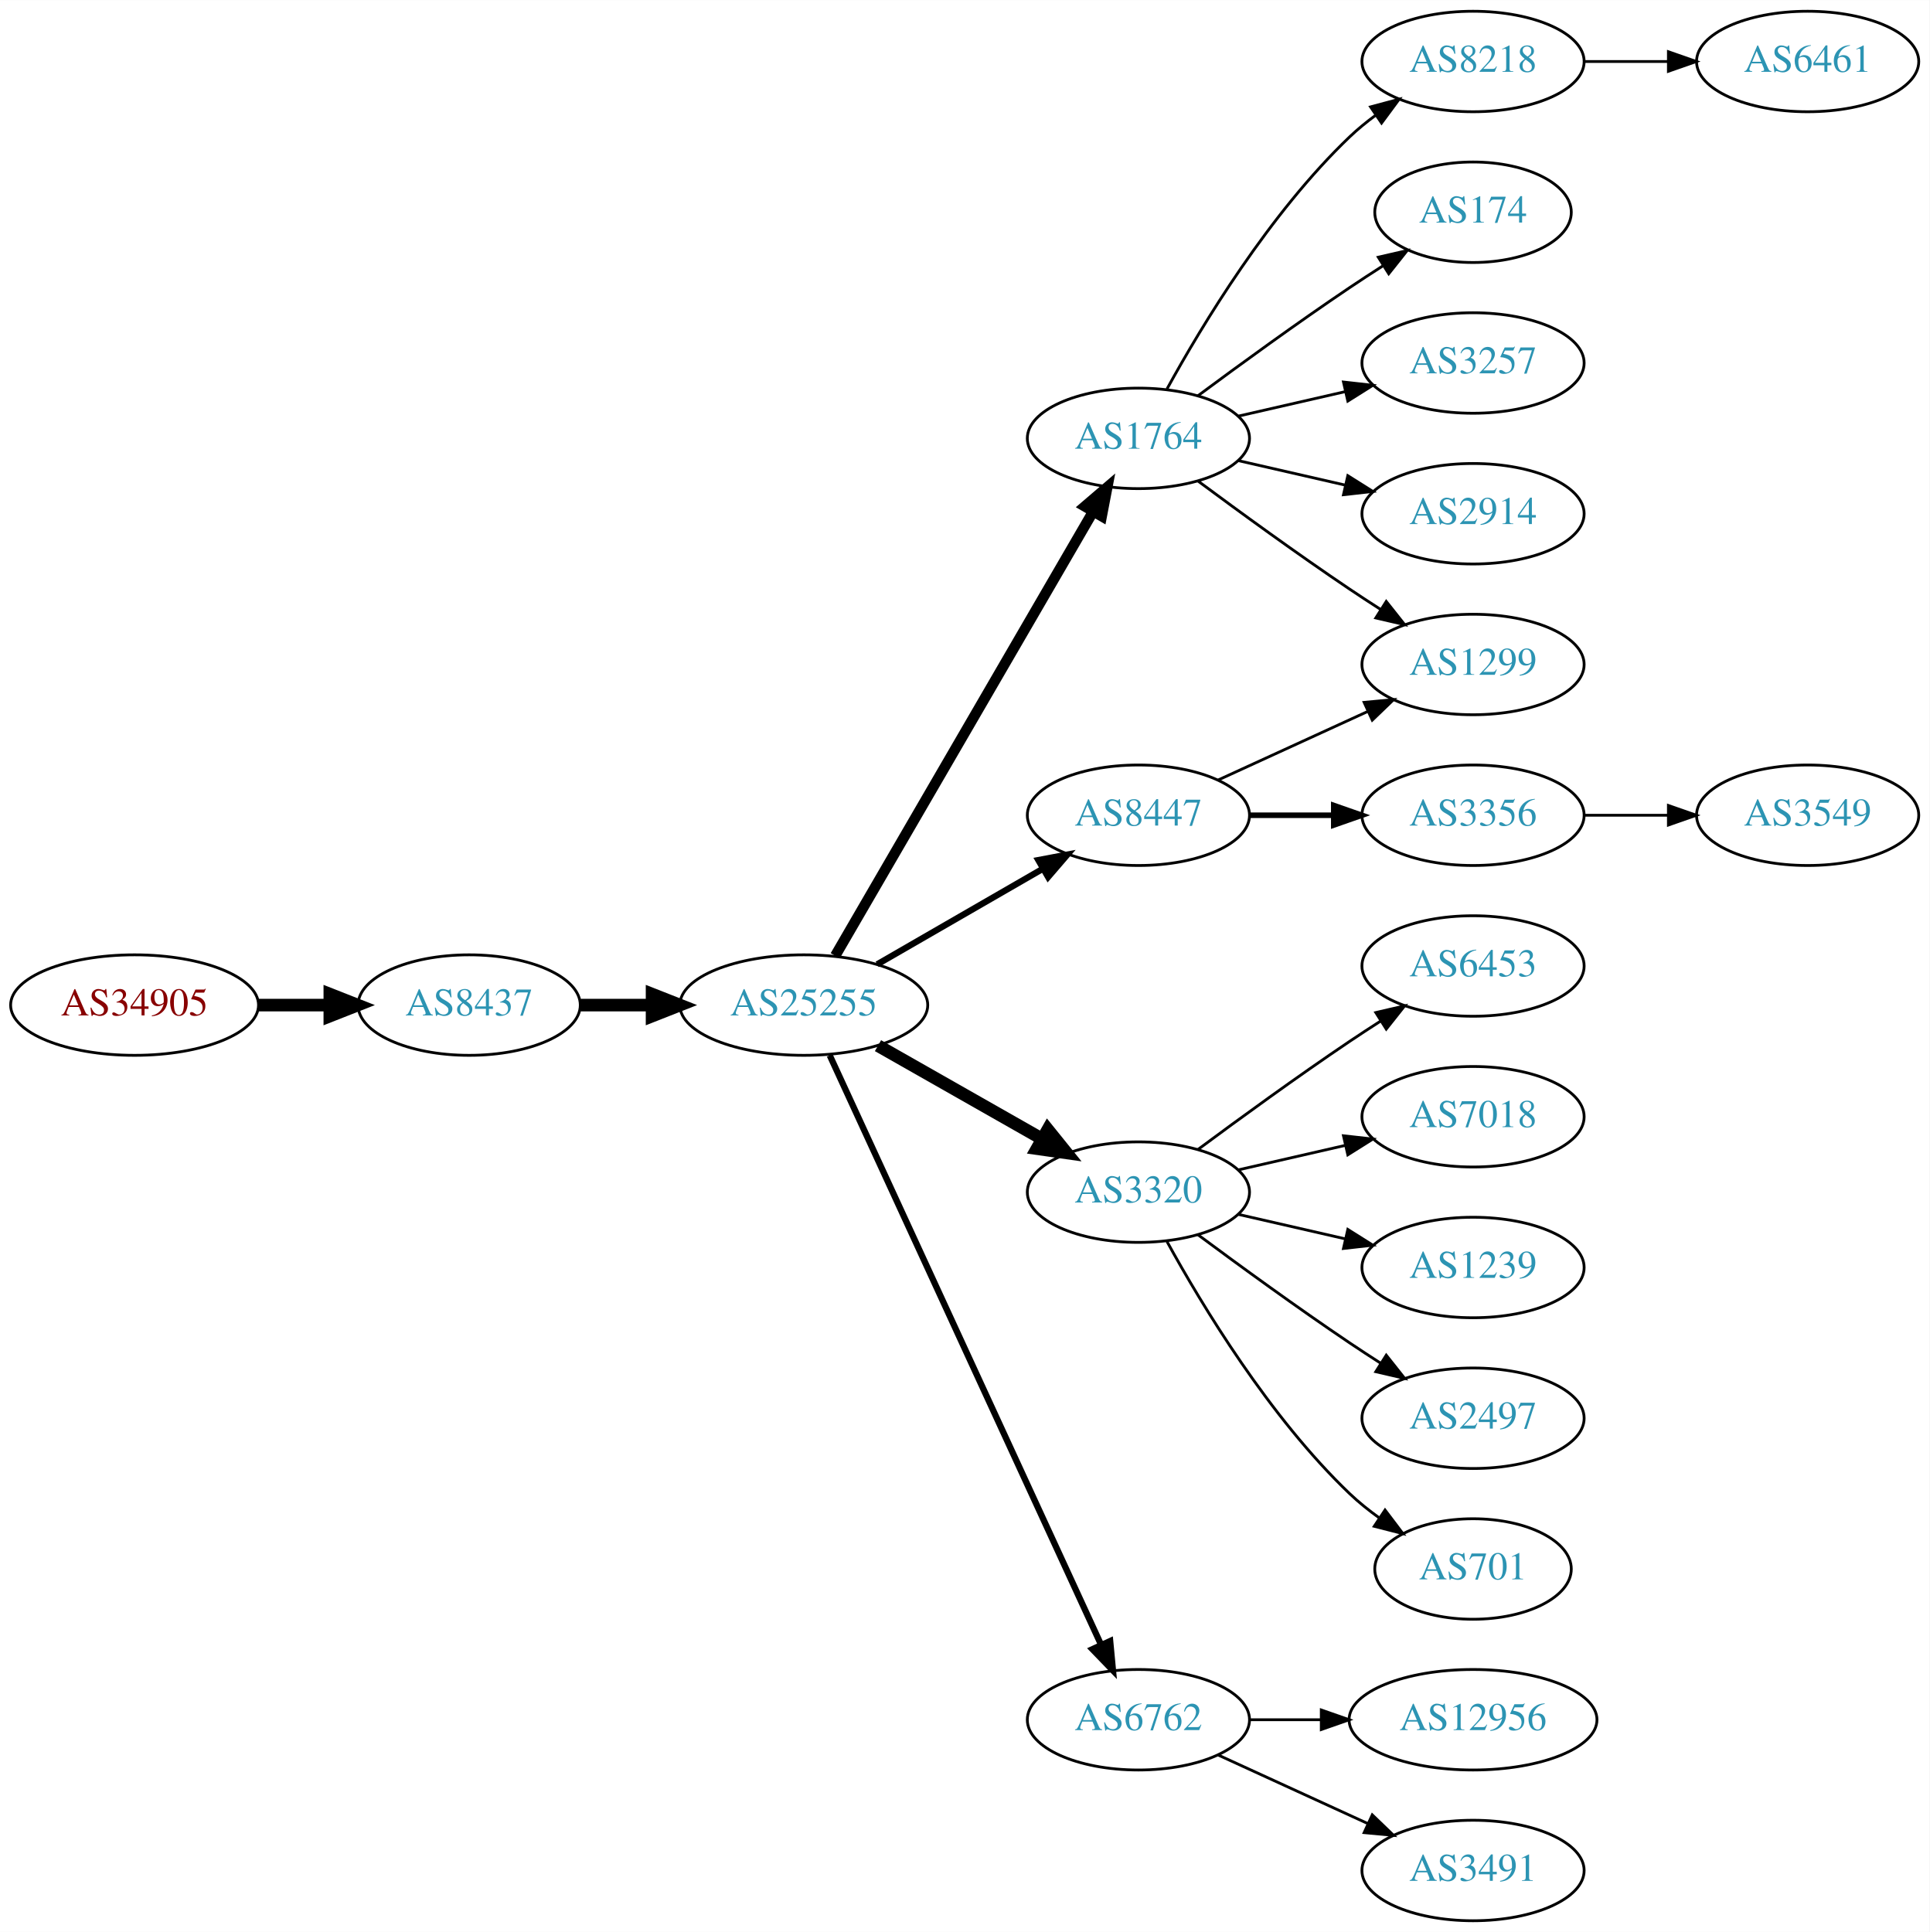
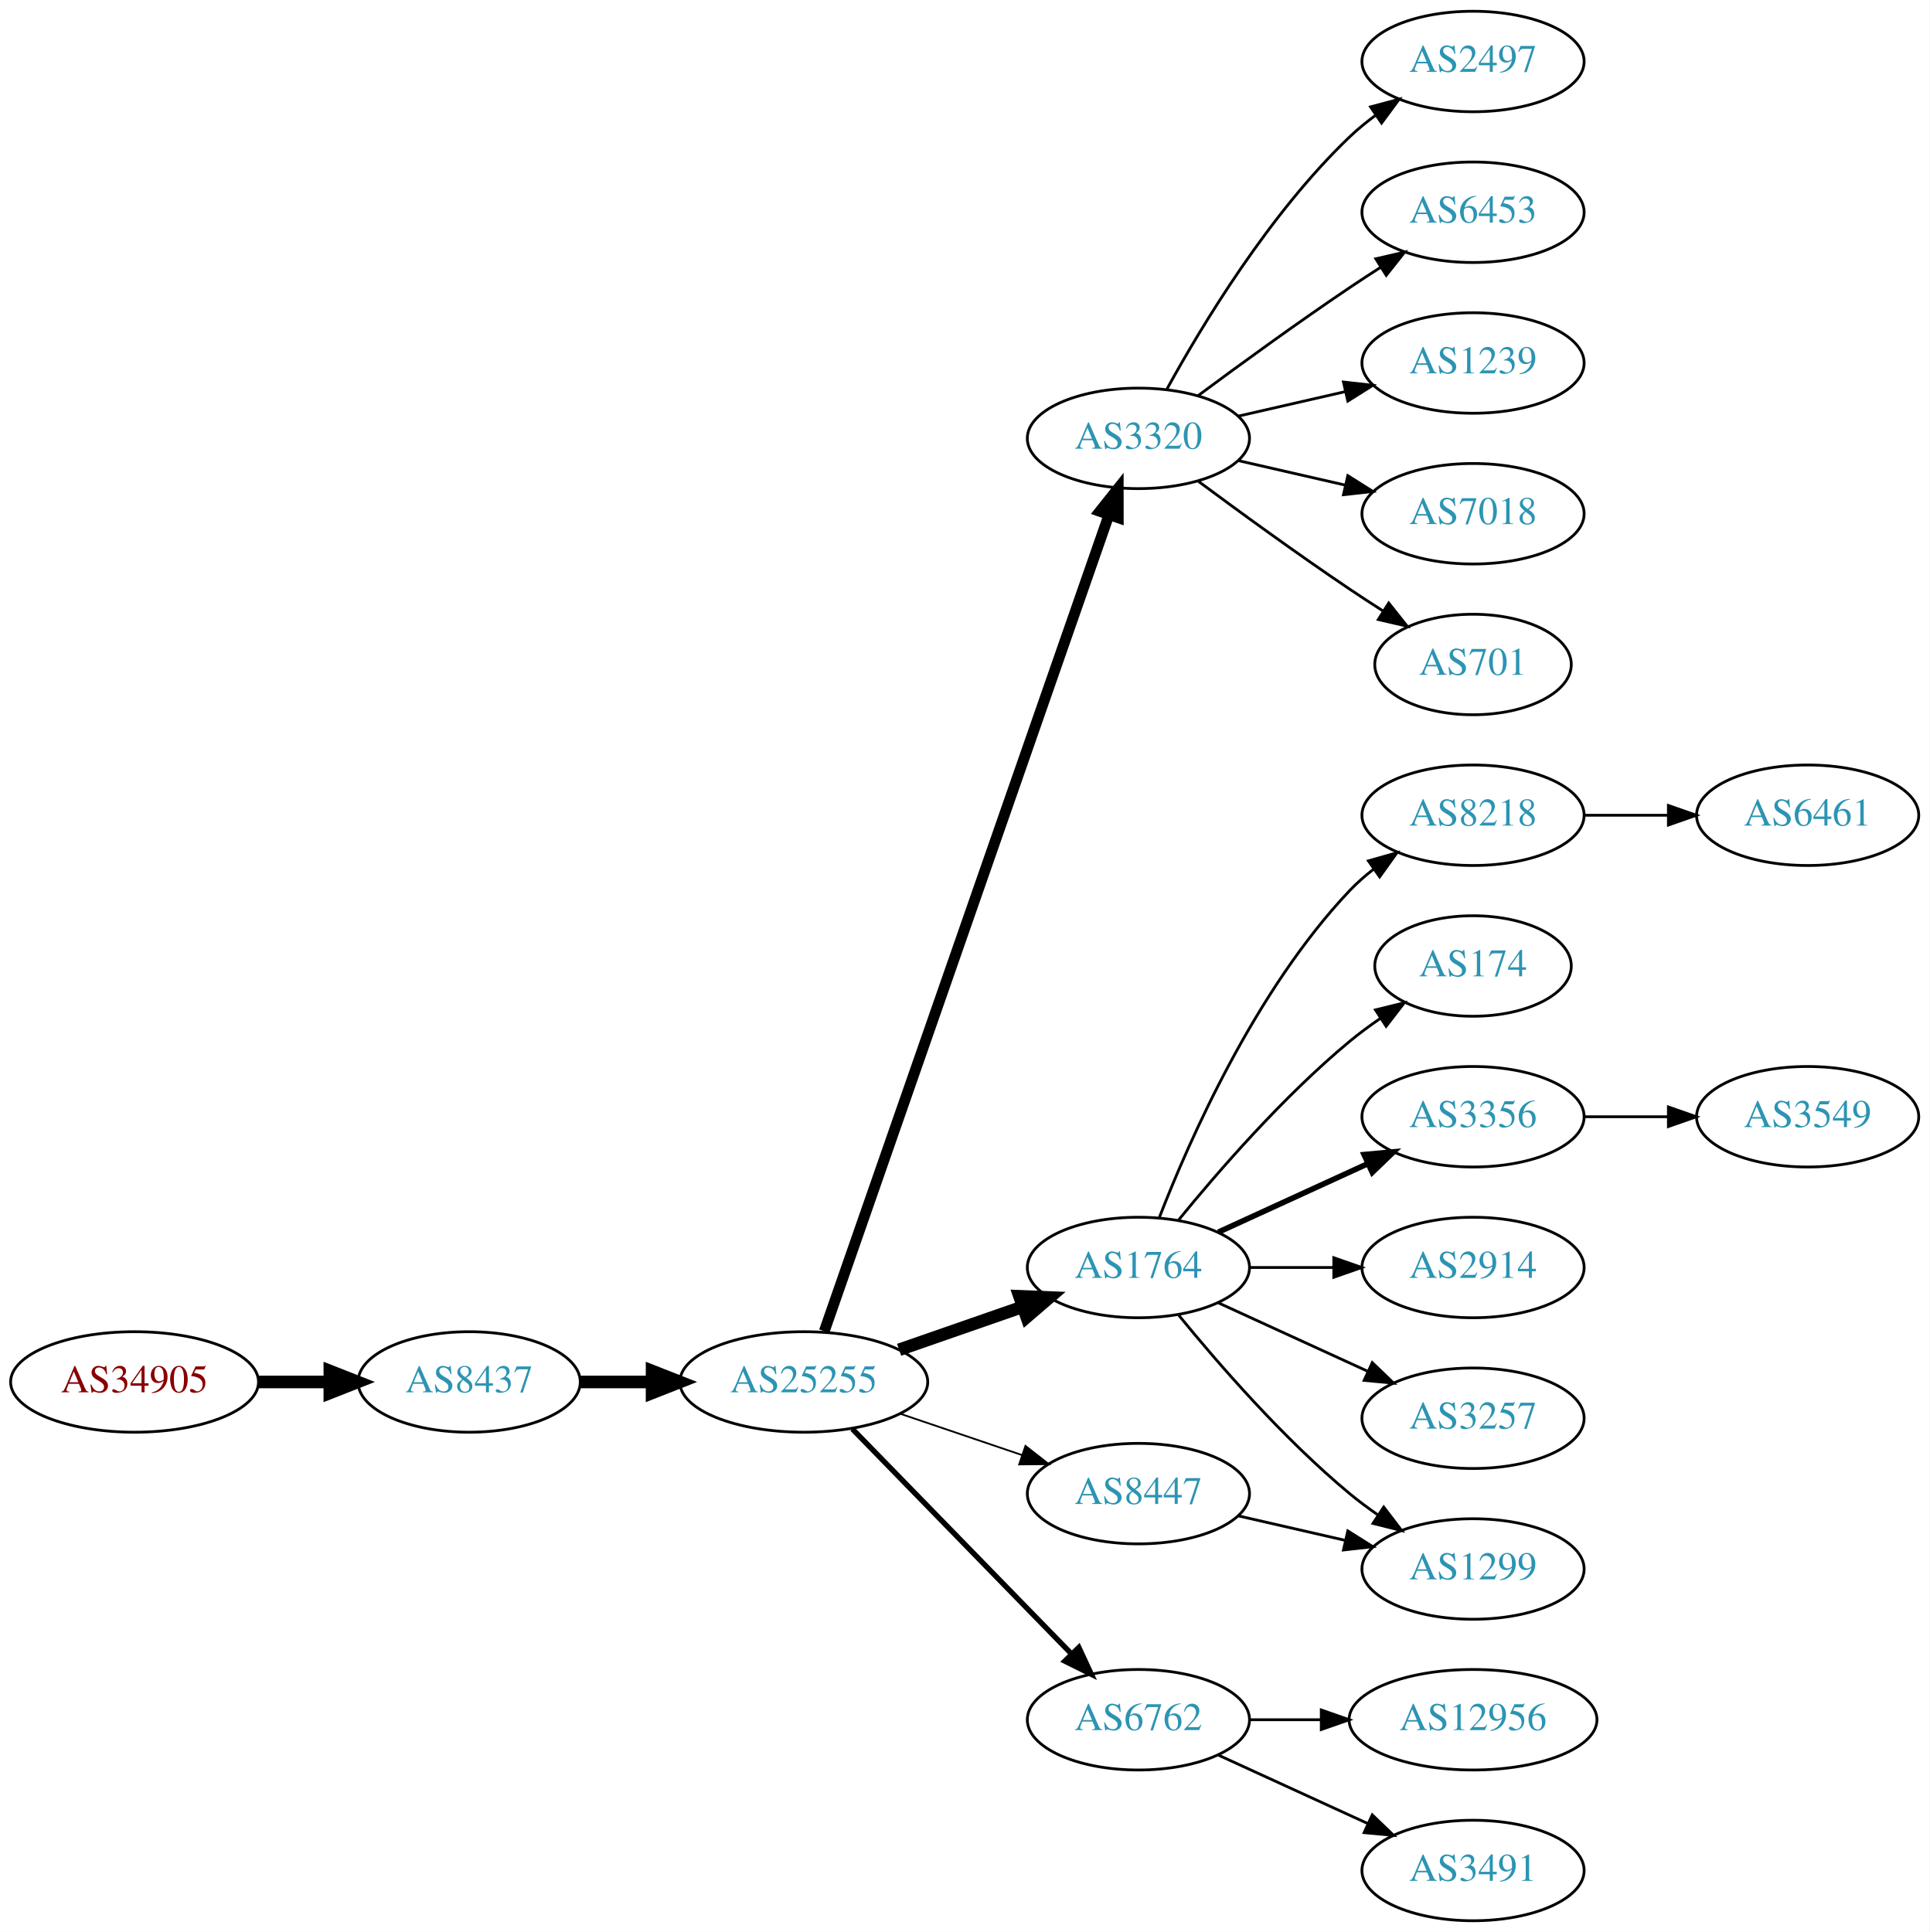
<svg xmlns="http://www.w3.org/2000/svg" xmlns:xlink="http://www.w3.org/1999/xlink" width="691pt" height="692pt" viewBox="0.00 0.00 691.06 692.00">
  <g id="graph0" class="graph" transform="scale(1 1) rotate(0) translate(4 688)">
    <polygon fill="white" stroke="none" points="-4,4 -4,-688 687.055,-688 687.055,4 -4,4" />
    <g id="node1" class="node">
      <g id="a_node1">
        <a xlink:href="/asn/34905" xlink:title="AS34905 ~ Walter-Simmer-Strasse 4 [AT]">
-           <ellipse fill="#ffffff" stroke="black" cx="44.196" cy="-328" rx="44.393" ry="18" />
-           <text text-anchor="middle" x="44.196" y="-324.3" font-family="Times,serif" font-size="14.00" fill="#880000">AS34905</text>
+           <ellipse fill="#ffffff" stroke="black" cx="44.196" cy="-193" rx="44.393" ry="18" />
+           <text text-anchor="middle" x="44.196" y="-189.3" font-family="Times,serif" font-size="14.00" fill="#880000">AS34905</text>
        </a>
      </g>
    </g>
    <g id="node2" class="node">
      <g id="a_node2">
        <a xlink:href="/asn/8437" xlink:title="AS8437 ~ Hutchison Drei Austria GmbH [AT]">
-           <ellipse fill="#ffffff" stroke="black" cx="164.039" cy="-328" rx="39.794" ry="18" />
-           <text text-anchor="middle" x="164.039" y="-324.3" font-family="Times,serif" font-size="14.00" fill="#2c94b3">AS8437</text>
+           <ellipse fill="#ffffff" stroke="black" cx="164.039" cy="-193" rx="39.794" ry="18" />
+           <text text-anchor="middle" x="164.039" y="-189.3" font-family="Times,serif" font-size="14.00" fill="#2c94b3">AS8437</text>
        </a>
      </g>
    </g>
    <g id="edge1" class="edge">
-       <path fill="none" stroke="black" stroke-width="4.5" d="M88.407,-328C96.72,-328 105.482,-328 113.965,-328" />
-       <polygon fill="black" stroke="black" stroke-width="4.5" points="114.123,-331.938 124.123,-328 114.123,-324.063 114.123,-331.938" />
+       <path fill="none" stroke="black" stroke-width="4.5" d="M88.407,-193C96.72,-193 105.482,-193 113.965,-193" />
+       <polygon fill="black" stroke="black" stroke-width="4.5" points="114.123,-196.938 124.123,-193 114.123,-189.063 114.123,-196.938" />
    </g>
    <g id="node3" class="node">
      <g id="a_node3">
        <a xlink:href="/asn/25255" xlink:title="AS25255 ~ ==&gt; TELE2 AUSTRIA &lt;== [AT]">
-           <ellipse fill="#ffffff" stroke="black" cx="283.881" cy="-328" rx="44.393" ry="18" />
-           <text text-anchor="middle" x="283.881" y="-324.3" font-family="Times,serif" font-size="14.00" fill="#2c94b3">AS25255</text>
+           <ellipse fill="#ffffff" stroke="black" cx="283.881" cy="-193" rx="44.393" ry="18" />
+           <text text-anchor="middle" x="283.881" y="-189.3" font-family="Times,serif" font-size="14.00" fill="#2c94b3">AS25255</text>
        </a>
      </g>
    </g>
    <g id="edge2" class="edge">
-       <path fill="none" stroke="black" stroke-width="4.5" d="M203.951,-328C212.054,-328 220.729,-328 229.255,-328" />
-       <polygon fill="black" stroke="black" stroke-width="4.5" points="229.533,-331.938 239.533,-328 229.533,-324.063 229.533,-331.938" />
+       <path fill="none" stroke="black" stroke-width="4.5" d="M203.951,-193C212.054,-193 220.729,-193 229.255,-193" />
+       <polygon fill="black" stroke="black" stroke-width="4.5" points="229.533,-196.938 239.533,-193 229.533,-189.063 229.533,-196.938" />
    </g>
    <g id="node4" class="node">
      <g id="a_node4">
-         <a xlink:href="/asn/1764" xlink:title="AS1764 ~ NEXTLAYER-AS [AT]">
+         <a xlink:href="/asn/3320" xlink:title="AS3320 ~ DTAG [DE]">
          <ellipse fill="#ffffff" stroke="black" cx="403.724" cy="-531" rx="39.794" ry="18" />
-           <text text-anchor="middle" x="403.724" y="-527.3" font-family="Times,serif" font-size="14.00" fill="#2c94b3">AS1764</text>
+           <text text-anchor="middle" x="403.724" y="-527.3" font-family="Times,serif" font-size="14.00" fill="#2c94b3">AS3320</text>
        </a>
      </g>
    </g>
    <g id="edge3" class="edge">
-       <path fill="none" stroke="black" stroke-width="3.75" d="M295.133,-345.66C315.905,-381.442 363.053,-462.661 387.455,-504.697" />
-       <polygon fill="black" stroke="black" stroke-width="3.75" points="384.532,-506.634 392.58,-513.526 390.586,-503.12 384.532,-506.634" />
+       <path fill="none" stroke="black" stroke-width="3.857" d="M291.217,-211.172C310.685,-267.01 369.721,-436.34 393.07,-503.311" />
+       <polygon fill="black" stroke="black" stroke-width="3.857" points="389.903,-504.858 396.5,-513.148 396.512,-502.553 389.903,-504.858" />
    </g>
    <g id="node5" class="node">
      <g id="a_node5">
-         <a xlink:href="/asn/3320" xlink:title="AS3320 ~ DTAG [DE]">
-           <ellipse fill="#ffffff" stroke="black" cx="403.724" cy="-261" rx="39.794" ry="18" />
-           <text text-anchor="middle" x="403.724" y="-257.3" font-family="Times,serif" font-size="14.00" fill="#2c94b3">AS3320</text>
+         <a xlink:href="/asn/1764" xlink:title="AS1764 ~ NEXTLAYER-AS [AT]">
+           <ellipse fill="#ffffff" stroke="black" cx="403.724" cy="-234" rx="39.794" ry="18" />
+           <text text-anchor="middle" x="403.724" y="-230.3" font-family="Times,serif" font-size="14.00" fill="#2c94b3">AS1764</text>
        </a>
      </g>
    </g>
    <g id="edge4" class="edge">
-       <path fill="none" stroke="black" stroke-width="4.5" d="M310.451,-313.462C327.671,-303.672 350.556,-290.66 369.227,-280.045" />
-       <polygon fill="black" stroke="black" stroke-width="4.5" points="371.264,-283.416 378.011,-275.05 367.372,-276.57 371.264,-283.416" />
+       <path fill="none" stroke="black" stroke-width="4.5" d="M318.021,-204.53C331.738,-209.302 347.777,-214.883 362.187,-219.896" />
+       <polygon fill="black" stroke="black" stroke-width="4.5" points="361.115,-223.692 371.853,-223.26 363.703,-216.255 361.115,-223.692" />
    </g>
    <g id="node6" class="node">
      <g id="a_node6">
+         <a xlink:href="/asn/8447" xlink:title="AS8447 ~ A1 Telekom Austria AG [AT]">
+           <ellipse fill="#ffffff" stroke="black" cx="403.724" cy="-153" rx="39.794" ry="18" />
+           <text text-anchor="middle" x="403.724" y="-149.3" font-family="Times,serif" font-size="14.00" fill="#2c94b3">AS8447</text>
+         </a>
+       </g>
+     </g>
+     <g id="edge5" class="edge">
+       <path fill="none" stroke="black" stroke-width="0.643" d="M318.335,-181.645C331.936,-177.028 347.778,-171.651 362.039,-166.81" />
+       <polygon fill="black" stroke="black" stroke-width="0.643" points="363.268,-170.089 371.613,-163.56 361.018,-163.46 363.268,-170.089" />
+     </g>
+     <g id="node7" class="node">
+       <g id="a_node7">
        <a xlink:href="/asn/6762" xlink:title="AS6762 ~ TELECOM ITALIA SPARKLE S.p.A. [IT]">
          <ellipse fill="#ffffff" stroke="black" cx="403.724" cy="-72" rx="39.794" ry="18" />
          <text text-anchor="middle" x="403.724" y="-68.3" font-family="Times,serif" font-size="14.00" fill="#2c94b3">AS6762</text>
        </a>
      </g>
    </g>
-     <g id="edge5" class="edge">
-       <path fill="none" stroke="black" stroke-width="2.25" d="M293.168,-309.999C313.544,-265.734 366.182,-151.383 390.309,-98.969" />
-       <polygon fill="black" stroke="black" stroke-width="2.25" points="393.601,-100.189 394.603,-89.642 387.242,-97.262 393.601,-100.189" />
-     </g>
-     <g id="node7" class="node">
-       <g id="a_node7">
-         <a xlink:href="/asn/8447" xlink:title="AS8447 ~ A1 Telekom Austria AG [AT]">
-           <ellipse fill="#ffffff" stroke="black" cx="403.724" cy="-396" rx="39.794" ry="18" />
-           <text text-anchor="middle" x="403.724" y="-392.3" font-family="Times,serif" font-size="14.00" fill="#2c94b3">AS8447</text>
-         </a>
-       </g>
-     </g>
    <g id="edge6" class="edge">
-       <path fill="none" stroke="black" stroke-width="2.25" d="M310.161,-342.588C327.481,-352.582 350.632,-365.941 369.448,-376.799" />
-       <polygon fill="black" stroke="black" stroke-width="2.25" points="367.881,-379.935 378.292,-381.902 371.38,-373.872 367.881,-379.935" />
+       <path fill="none" stroke="black" stroke-width="1.929" d="M301.267,-176.175C321.696,-155.198 356.734,-119.222 379.814,-95.523" />
+       <polygon fill="black" stroke="black" stroke-width="1.929" points="382.384,-97.901 386.854,-88.295 377.37,-93.017 382.384,-97.901" />
    </g>
    <g id="node8" class="node">
      <g id="a_node8">
-         <a xlink:href="/asn/174" xlink:title="AS174 ~ Cogent Communications [US]">
-           <ellipse fill="#ffffff" stroke="black" cx="523.566" cy="-612" rx="35.194" ry="18" />
-           <text text-anchor="middle" x="523.566" y="-608.3" font-family="Times,serif" font-size="14.00" fill="#2c94b3">AS174</text>
+         <a xlink:href="/asn/2497" xlink:title="AS2497 ~ Internet Initiative Japan Inc. [JP]">
+           <ellipse fill="#ffffff" stroke="black" cx="523.566" cy="-666" rx="39.794" ry="18" />
+           <text text-anchor="middle" x="523.566" y="-662.3" font-family="Times,serif" font-size="14.00" fill="#2c94b3">AS2497</text>
        </a>
      </g>
    </g>
    <g id="edge7" class="edge">
-       <path fill="none" stroke="black" d="M425.054,-546.277C439.916,-557.304 460.661,-572.407 479.37,-585 483.188,-587.569 487.238,-590.21 491.268,-592.786" />
-       <polygon fill="black" stroke="black" points="489.637,-595.895 499.962,-598.271 493.372,-589.975 489.637,-595.895" />
+       <path fill="none" stroke="black" d="M413.965,-548.713C426.51,-571.561 450.687,-611.611 479.37,-639 482.238,-641.739 485.427,-644.347 488.736,-646.785" />
+       <polygon fill="black" stroke="black" points="486.86,-649.742 497.096,-652.477 490.8,-643.956 486.86,-649.742" />
    </g>
    <g id="node9" class="node">
      <g id="a_node9">
-         <a xlink:href="/asn/1299" xlink:title="AS1299 ~ Telia Carrier [EU]">
-           <ellipse fill="#ffffff" stroke="black" cx="523.566" cy="-450" rx="39.794" ry="18" />
-           <text text-anchor="middle" x="523.566" y="-446.3" font-family="Times,serif" font-size="14.00" fill="#2c94b3">AS1299</text>
+         <a xlink:href="/asn/6453" xlink:title="AS6453 ~ TATA COMMUNICATIONS (AMERICA) INC [US]">
+           <ellipse fill="#ffffff" stroke="black" cx="523.566" cy="-612" rx="39.794" ry="18" />
+           <text text-anchor="middle" x="523.566" y="-608.3" font-family="Times,serif" font-size="14.00" fill="#2c94b3">AS6453</text>
        </a>
      </g>
    </g>
    <g id="edge8" class="edge">
-       <path fill="none" stroke="black" d="M425.054,-515.723C439.916,-504.696 460.661,-489.593 479.37,-477 482.919,-474.611 486.67,-472.161 490.418,-469.758" />
-       <polygon fill="black" stroke="black" points="492.486,-472.591 499.067,-464.288 488.744,-466.675 492.486,-472.591" />
+       <path fill="none" stroke="black" d="M425.054,-546.277C439.916,-557.304 460.661,-572.407 479.37,-585 482.919,-587.389 486.67,-589.839 490.418,-592.242" />
+       <polygon fill="black" stroke="black" points="488.744,-595.325 499.067,-597.712 492.486,-589.409 488.744,-595.325" />
    </g>
    <g id="node10" class="node">
      <g id="a_node10">
-         <a xlink:href="/asn/3257" xlink:title="AS3257 ~ GTT [DE]">
+         <a xlink:href="/asn/1239" xlink:title="AS1239 ~ Sprint [US]">
          <ellipse fill="#ffffff" stroke="black" cx="523.566" cy="-558" rx="39.794" ry="18" />
-           <text text-anchor="middle" x="523.566" y="-554.3" font-family="Times,serif" font-size="14.00" fill="#2c94b3">AS3257</text>
+           <text text-anchor="middle" x="523.566" y="-554.3" font-family="Times,serif" font-size="14.00" fill="#2c94b3">AS1239</text>
        </a>
      </g>
    </g>
    <g id="edge9" class="edge">
      <path fill="none" stroke="black" d="M439.443,-538.955C451.443,-541.704 465.064,-544.825 477.756,-547.733" />
      <polygon fill="black" stroke="black" points="477.159,-551.187 487.688,-550.009 478.722,-544.364 477.159,-551.187" />
    </g>
    <g id="node11" class="node">
      <g id="a_node11">
-         <a xlink:href="/asn/2914" xlink:title="AS2914 ~ NTT America, Inc. [US]">
+         <a xlink:href="/asn/7018" xlink:title="AS7018 ~ AT&amp;T Services, Inc. [US]">
          <ellipse fill="#ffffff" stroke="black" cx="523.566" cy="-504" rx="39.794" ry="18" />
-           <text text-anchor="middle" x="523.566" y="-500.3" font-family="Times,serif" font-size="14.00" fill="#2c94b3">AS2914</text>
+           <text text-anchor="middle" x="523.566" y="-500.3" font-family="Times,serif" font-size="14.00" fill="#2c94b3">AS7018</text>
        </a>
      </g>
    </g>
    <g id="edge10" class="edge">
      <path fill="none" stroke="black" d="M439.443,-523.045C451.443,-520.296 465.064,-517.175 477.756,-514.267" />
      <polygon fill="black" stroke="black" points="478.722,-517.636 487.688,-511.991 477.159,-510.813 478.722,-517.636" />
    </g>
    <g id="node12" class="node">
      <g id="a_node12">
-         <a xlink:href="/asn/8218" xlink:title="AS8218 ~ legacy Neotelecoms [FR]">
-           <ellipse fill="#ffffff" stroke="black" cx="523.566" cy="-666" rx="39.794" ry="18" />
-           <text text-anchor="middle" x="523.566" y="-662.3" font-family="Times,serif" font-size="14.00" fill="#2c94b3">AS8218</text>
+         <a xlink:href="/asn/701" xlink:title="AS701 ~ UUNET [US]">
+           <ellipse fill="#ffffff" stroke="black" cx="523.566" cy="-450" rx="35.194" ry="18" />
+           <text text-anchor="middle" x="523.566" y="-446.3" font-family="Times,serif" font-size="14.00" fill="#2c94b3">AS701</text>
        </a>
      </g>
    </g>
    <g id="edge11" class="edge">
-       <path fill="none" stroke="black" d="M413.965,-548.713C426.51,-571.561 450.687,-611.611 479.37,-639 482.238,-641.739 485.427,-644.347 488.736,-646.785" />
-       <polygon fill="black" stroke="black" points="486.86,-649.742 497.096,-652.477 490.8,-643.956 486.86,-649.742" />
+       <path fill="none" stroke="black" d="M425.054,-515.723C439.916,-504.696 460.661,-489.593 479.37,-477 483.188,-474.431 487.238,-471.79 491.268,-469.214" />
+       <polygon fill="black" stroke="black" points="493.372,-472.025 499.962,-463.729 489.637,-466.105 493.372,-472.025" />
    </g>
    <g id="node13" class="node">
      <g id="a_node13">
-         <a xlink:href="/asn/2497" xlink:title="AS2497 ~ Internet Initiative Japan Inc. [JP]">
-           <ellipse fill="#ffffff" stroke="black" cx="523.566" cy="-180" rx="39.794" ry="18" />
-           <text text-anchor="middle" x="523.566" y="-176.3" font-family="Times,serif" font-size="14.00" fill="#2c94b3">AS2497</text>
+         <a xlink:href="/asn/8218" xlink:title="AS8218 ~ legacy Neotelecoms [FR]">
+           <ellipse fill="#ffffff" stroke="black" cx="523.566" cy="-396" rx="39.794" ry="18" />
+           <text text-anchor="middle" x="523.566" y="-392.3" font-family="Times,serif" font-size="14.00" fill="#2c94b3">AS8218</text>
        </a>
      </g>
    </g>
    <g id="edge12" class="edge">
-       <path fill="none" stroke="black" d="M425.054,-245.723C439.916,-234.696 460.661,-219.593 479.37,-207 482.919,-204.611 486.67,-202.161 490.418,-199.758" />
-       <polygon fill="black" stroke="black" points="492.486,-202.591 499.067,-194.288 488.744,-196.675 492.486,-202.591" />
+       <path fill="none" stroke="black" d="M411.247,-251.994C421.997,-279.728 445.655,-333.429 479.37,-369 481.956,-371.728 484.874,-374.294 487.942,-376.677" />
+       <polygon fill="black" stroke="black" points="486.096,-379.658 496.29,-382.543 490.12,-373.93 486.096,-379.658" />
    </g>
    <g id="node14" class="node">
      <g id="a_node14">
-         <a xlink:href="/asn/701" xlink:title="AS701 ~ UUNET [US]">
-           <ellipse fill="#ffffff" stroke="black" cx="523.566" cy="-126" rx="35.194" ry="18" />
-           <text text-anchor="middle" x="523.566" y="-122.3" font-family="Times,serif" font-size="14.00" fill="#2c94b3">AS701</text>
+         <a xlink:href="/asn/174" xlink:title="AS174 ~ Cogent Communications [US]">
+           <ellipse fill="#ffffff" stroke="black" cx="523.566" cy="-342" rx="35.194" ry="18" />
+           <text text-anchor="middle" x="523.566" y="-338.3" font-family="Times,serif" font-size="14.00" fill="#2c94b3">AS174</text>
        </a>
      </g>
    </g>
    <g id="edge13" class="edge">
-       <path fill="none" stroke="black" d="M413.965,-243.287C426.51,-220.439 450.687,-180.389 479.37,-153 482.624,-149.893 486.291,-146.954 490.078,-144.24" />
-       <polygon fill="black" stroke="black" points="492.055,-147.128 498.446,-138.678 488.18,-141.299 492.055,-147.128" />
+       <path fill="none" stroke="black" d="M418.143,-251.065C432.257,-268.375 455.672,-295.345 479.37,-315 482.833,-317.872 486.626,-320.669 490.48,-323.308" />
+       <polygon fill="black" stroke="black" points="488.623,-326.275 498.913,-328.797 492.442,-320.408 488.623,-326.275" />
    </g>
    <g id="node15" class="node">
      <g id="a_node15">
-         <a xlink:href="/asn/6453" xlink:title="AS6453 ~ TATA COMMUNICATIONS (AMERICA) INC [US]">
-           <ellipse fill="#ffffff" stroke="black" cx="523.566" cy="-342" rx="39.794" ry="18" />
-           <text text-anchor="middle" x="523.566" y="-338.3" font-family="Times,serif" font-size="14.00" fill="#2c94b3">AS6453</text>
+         <a xlink:href="/asn/3356" xlink:title="AS3356 ~ Level 3 Parent, LLC [US]">
+           <ellipse fill="#ffffff" stroke="black" cx="523.566" cy="-288" rx="39.794" ry="18" />
+           <text text-anchor="middle" x="523.566" y="-284.3" font-family="Times,serif" font-size="14.00" fill="#2c94b3">AS3356</text>
        </a>
      </g>
    </g>
    <g id="edge14" class="edge">
-       <path fill="none" stroke="black" d="M425.054,-276.277C439.916,-287.304 460.661,-302.407 479.37,-315 482.919,-317.389 486.67,-319.839 490.418,-322.242" />
-       <polygon fill="black" stroke="black" points="488.744,-325.325 499.067,-327.712 492.486,-319.409 488.744,-325.325" />
+       <path fill="none" stroke="black" stroke-width="2" d="M432.353,-246.661C448.31,-253.973 468.58,-263.261 485.863,-271.181" />
+       <polygon fill="black" stroke="black" stroke-width="2" points="484.562,-274.435 495.111,-275.419 487.478,-268.071 484.562,-274.435" />
    </g>
    <g id="node16" class="node">
      <g id="a_node16">
-         <a xlink:href="/asn/7018" xlink:title="AS7018 ~ AT&amp;T Services, Inc. [US]">
-           <ellipse fill="#ffffff" stroke="black" cx="523.566" cy="-288" rx="39.794" ry="18" />
-           <text text-anchor="middle" x="523.566" y="-284.3" font-family="Times,serif" font-size="14.00" fill="#2c94b3">AS7018</text>
+         <a xlink:href="/asn/2914" xlink:title="AS2914 ~ NTT America, Inc. [US]">
+           <ellipse fill="#ffffff" stroke="black" cx="523.566" cy="-234" rx="39.794" ry="18" />
+           <text text-anchor="middle" x="523.566" y="-230.3" font-family="Times,serif" font-size="14.00" fill="#2c94b3">AS2914</text>
        </a>
      </g>
    </g>
    <g id="edge15" class="edge">
-       <path fill="none" stroke="black" d="M439.443,-268.955C451.443,-271.704 465.064,-274.825 477.756,-277.733" />
-       <polygon fill="black" stroke="black" points="477.159,-281.187 487.688,-280.009 478.722,-274.364 477.159,-281.187" />
+       <path fill="none" stroke="black" d="M443.636,-234C453.19,-234 463.539,-234 473.502,-234" />
+       <polygon fill="black" stroke="black" points="473.695,-237.5 483.695,-234 473.694,-230.5 473.695,-237.5" />
    </g>
    <g id="node17" class="node">
      <g id="a_node17">
-         <a xlink:href="/asn/1239" xlink:title="AS1239 ~ Sprint [US]">
-           <ellipse fill="#ffffff" stroke="black" cx="523.566" cy="-234" rx="39.794" ry="18" />
-           <text text-anchor="middle" x="523.566" y="-230.3" font-family="Times,serif" font-size="14.00" fill="#2c94b3">AS1239</text>
+         <a xlink:href="/asn/3257" xlink:title="AS3257 ~ GTT [DE]">
+           <ellipse fill="#ffffff" stroke="black" cx="523.566" cy="-180" rx="39.794" ry="18" />
+           <text text-anchor="middle" x="523.566" y="-176.3" font-family="Times,serif" font-size="14.00" fill="#2c94b3">AS3257</text>
        </a>
      </g>
    </g>
    <g id="edge16" class="edge">
-       <path fill="none" stroke="black" d="M439.443,-253.045C451.443,-250.296 465.064,-247.175 477.756,-244.267" />
-       <polygon fill="black" stroke="black" points="478.722,-247.636 487.688,-241.991 477.159,-240.813 478.722,-247.636" />
+       <path fill="none" stroke="black" d="M432.353,-221.339C448.31,-214.027 468.58,-204.739 485.863,-196.819" />
+       <polygon fill="black" stroke="black" points="487.478,-199.929 495.111,-192.581 484.562,-193.565 487.478,-199.929" />
    </g>
    <g id="node18" class="node">
      <g id="a_node18">
+         <a xlink:href="/asn/1299" xlink:title="AS1299 ~ Telia Carrier [EU]">
+           <ellipse fill="#ffffff" stroke="black" cx="523.566" cy="-126" rx="39.794" ry="18" />
+           <text text-anchor="middle" x="523.566" y="-122.3" font-family="Times,serif" font-size="14.00" fill="#2c94b3">AS1299</text>
+         </a>
+       </g>
+     </g>
+     <g id="edge17" class="edge">
+       <path fill="none" stroke="black" d="M418.143,-216.935C432.257,-199.625 455.672,-172.655 479.37,-153 482.587,-150.332 486.087,-147.73 489.658,-145.259" />
+       <polygon fill="black" stroke="black" points="491.581,-148.183 498.014,-139.764 487.735,-142.334 491.581,-148.183" />
+     </g>
+     <g id="edge19" class="edge">
+       <path fill="none" stroke="black" d="M439.443,-145.045C451.443,-142.296 465.064,-139.175 477.756,-136.267" />
+       <polygon fill="black" stroke="black" points="478.722,-139.636 487.688,-133.991 477.159,-132.813 478.722,-139.636" />
+     </g>
+     <g id="node21" class="node">
+       <g id="a_node21">
+         <a xlink:href="/asn/12956" xlink:title="AS12956 ~ TELXIUS [ES]">
+           <ellipse fill="#ffffff" stroke="black" cx="523.566" cy="-72" rx="44.393" ry="18" />
+           <text text-anchor="middle" x="523.566" y="-68.3" font-family="Times,serif" font-size="14.00" fill="#2c94b3">AS12956</text>
+         </a>
+       </g>
+     </g>
+     <g id="edge21" class="edge">
+       <path fill="none" stroke="black" d="M443.636,-72C451.739,-72 460.414,-72 468.941,-72" />
+       <polygon fill="black" stroke="black" points="469.218,-75.5 479.218,-72 469.218,-68.5 469.218,-75.5" />
+     </g>
+     <g id="node22" class="node">
+       <g id="a_node22">
        <a xlink:href="/asn/3491" xlink:title="AS3491 ~ PCCW Global, Inc. [US]">
          <ellipse fill="#ffffff" stroke="black" cx="523.566" cy="-18" rx="39.794" ry="18" />
          <text text-anchor="middle" x="523.566" y="-14.3" font-family="Times,serif" font-size="14.00" fill="#2c94b3">AS3491</text>
        </a>
      </g>
    </g>
-     <g id="edge17" class="edge">
+     <g id="edge22" class="edge">
      <path fill="none" stroke="black" d="M432.353,-59.339C448.31,-52.027 468.58,-42.739 485.863,-34.819" />
      <polygon fill="black" stroke="black" points="487.478,-37.929 495.111,-30.581 484.562,-31.565 487.478,-37.929" />
    </g>
    <g id="node19" class="node">
      <g id="a_node19">
-         <a xlink:href="/asn/12956" xlink:title="AS12956 ~ TELXIUS [ES]">
-           <ellipse fill="#ffffff" stroke="black" cx="523.566" cy="-72" rx="44.393" ry="18" />
-           <text text-anchor="middle" x="523.566" y="-68.3" font-family="Times,serif" font-size="14.00" fill="#2c94b3">AS12956</text>
+         <a xlink:href="/asn/6461" xlink:title="AS6461 ~ Zayo Bandwidth [US]">
+           <ellipse fill="#ffffff" stroke="black" cx="643.409" cy="-396" rx="39.794" ry="18" />
+           <text text-anchor="middle" x="643.409" y="-392.3" font-family="Times,serif" font-size="14.00" fill="#2c94b3">AS6461</text>
        </a>
      </g>
    </g>
    <g id="edge18" class="edge">
-       <path fill="none" stroke="black" d="M443.636,-72C451.739,-72 460.414,-72 468.941,-72" />
-       <polygon fill="black" stroke="black" points="469.218,-75.5 479.218,-72 469.218,-68.5 469.218,-75.5" />
-     </g>
-     <g id="edge21" class="edge">
-       <path fill="none" stroke="black" d="M432.353,-408.661C448.31,-415.973 468.58,-425.261 485.863,-433.181" />
-       <polygon fill="black" stroke="black" points="484.562,-436.435 495.111,-437.419 487.478,-430.071 484.562,-436.435" />
-     </g>
-     <g id="node21" class="node">
-       <g id="a_node21">
-         <a xlink:href="/asn/3356" xlink:title="AS3356 ~ Level 3 Parent, LLC [US]">
-           <ellipse fill="#ffffff" stroke="black" cx="523.566" cy="-396" rx="39.794" ry="18" />
-           <text text-anchor="middle" x="523.566" y="-392.3" font-family="Times,serif" font-size="14.00" fill="#2c94b3">AS3356</text>
-         </a>
-       </g>
-     </g>
-     <g id="edge20" class="edge">
-       <path fill="none" stroke="black" stroke-width="2" d="M443.636,-396C453.19,-396 463.539,-396 473.502,-396" />
-       <polygon fill="black" stroke="black" stroke-width="2" points="473.695,-399.5 483.695,-396 473.694,-392.5 473.695,-399.5" />
+       <path fill="none" stroke="black" d="M563.479,-396C573.032,-396 583.382,-396 593.345,-396" />
+       <polygon fill="black" stroke="black" points="593.537,-399.5 603.537,-396 593.537,-392.5 593.537,-399.5" />
    </g>
    <g id="node20" class="node">
      <g id="a_node20">
-         <a xlink:href="/asn/6461" xlink:title="AS6461 ~ Zayo Bandwidth [US]">
-           <ellipse fill="#ffffff" stroke="black" cx="643.409" cy="-666" rx="39.794" ry="18" />
-           <text text-anchor="middle" x="643.409" y="-662.3" font-family="Times,serif" font-size="14.00" fill="#2c94b3">AS6461</text>
-         </a>
-       </g>
-     </g>
-     <g id="edge19" class="edge">
-       <path fill="none" stroke="black" d="M563.479,-666C573.032,-666 583.382,-666 593.345,-666" />
-       <polygon fill="black" stroke="black" points="593.537,-669.5 603.537,-666 593.537,-662.5 593.537,-669.5" />
-     </g>
-     <g id="node22" class="node">
-       <g id="a_node22">
        <a xlink:href="/asn/3549" xlink:title="AS3549 ~ Level 3 Parent, LLC [US]">
-           <ellipse fill="#ffffff" stroke="black" cx="643.409" cy="-396" rx="39.794" ry="18" />
-           <text text-anchor="middle" x="643.409" y="-392.3" font-family="Times,serif" font-size="14.00" fill="#2c94b3">AS3549</text>
-         </a>
-       </g>
-     </g>
-     <g id="edge22" class="edge">
-       <path fill="none" stroke="black" d="M563.479,-396C573.032,-396 583.382,-396 593.345,-396" />
-       <polygon fill="black" stroke="black" points="593.537,-399.5 603.537,-396 593.537,-392.5 593.537,-399.5" />
+           <ellipse fill="#ffffff" stroke="black" cx="643.409" cy="-288" rx="39.794" ry="18" />
+           <text text-anchor="middle" x="643.409" y="-284.3" font-family="Times,serif" font-size="14.00" fill="#2c94b3">AS3549</text>
+         </a>
+       </g>
+     </g>
+     <g id="edge20" class="edge">
+       <path fill="none" stroke="black" d="M563.479,-288C573.032,-288 583.382,-288 593.345,-288" />
+       <polygon fill="black" stroke="black" points="593.537,-291.5 603.537,-288 593.537,-284.5 593.537,-291.5" />
    </g>
  </g>
</svg>
